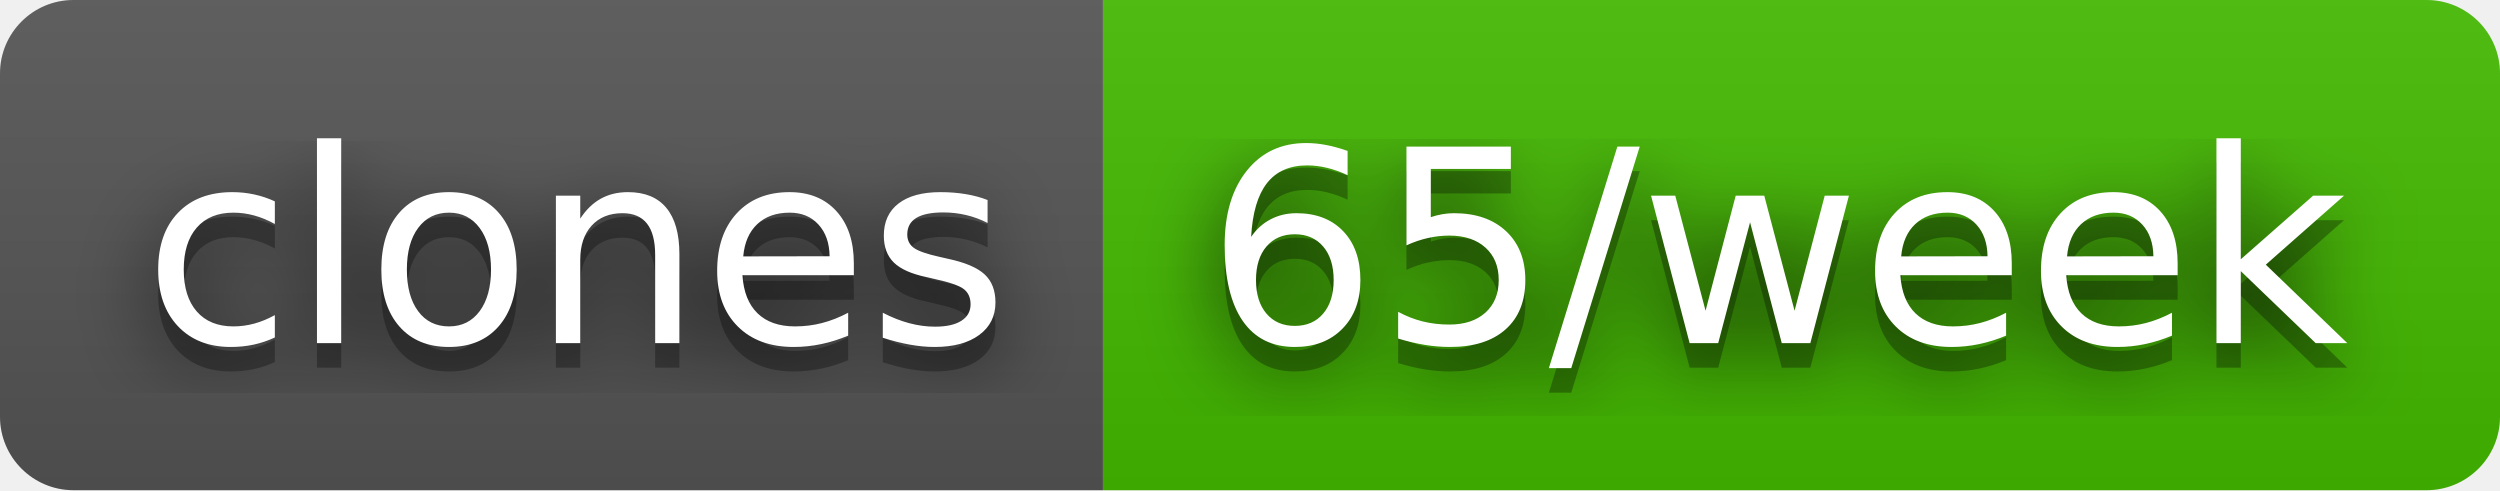
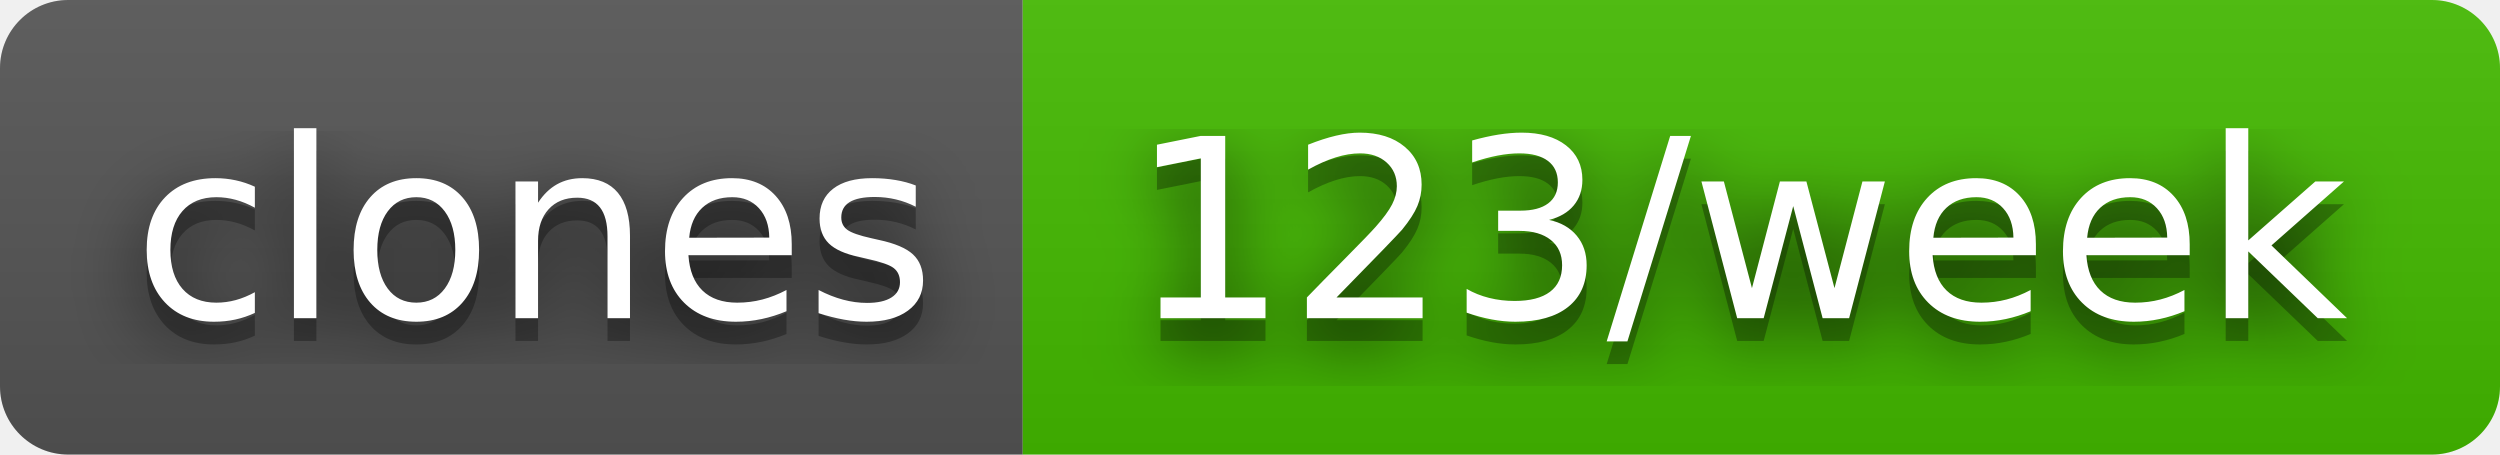
- <svg xmlns="http://www.w3.org/2000/svg" width="102" height="20" role="img" aria-label="clones: 65/week">
+ <svg xmlns="http://www.w3.org/2000/svg" width="110" height="20" role="img" aria-label="clones: 123/week">
  <filter id="blur">
    <feGaussianBlur stdDeviation="16" />
  </filter>
  <linearGradient id="s" x2="0" y2="100%">
    <stop offset="0" stop-color="#bbb" stop-opacity=".1" />
    <stop offset="1" stop-opacity=".1" />
  </linearGradient>
  <clipPath id="r">
-     <rect width="102" height="20" rx="3" />
+     <rect width="110" height="20" rx="3" />
  </clipPath>
  <g clip-path="url(#r)">
    <rect width="45" height="20" fill="#555" />
-     <rect x="45" width="57" height="20" fill="#4b0" />
-     <rect width="102" height="20" fill="url(#s)" />
+     <rect x="45" width="65" height="20" fill="#4b0" />
+     <rect width="110" height="20" fill="url(#s)" />
  </g>
  <g fill="#fff" text-anchor="middle" font-family="Verdana,Geneva,DejaVu Sans,sans-serif" text-rendering="geometricPrecision" font-size="110">
    <g transform="scale(.1)">
      <g aria-hidden="true" fill="#010101">
        <text x="235" y="150" fill-opacity=".8" filter="url(#blur)" textLength="350">clones</text>
        <text x="235" y="150" fill-opacity=".3" textLength="350">clones</text>
      </g>
      <text x="235" y="140" textLength="350">clones</text>
    </g>
    <g transform="scale(.1)">
      <g aria-hidden="true" fill="#010101">
-         <text x="725" y="150" fill-opacity=".8" filter="url(#blur)" textLength="470">65/week</text>
-         <text x="725" y="150" fill-opacity=".3" textLength="470">65/week</text>
+         <text x="765" y="150" fill-opacity=".8" filter="url(#blur)" textLength="550">123/week</text>
+         <text x="765" y="150" fill-opacity=".3" textLength="550">123/week</text>
      </g>
-       <text x="725" y="140" textLength="470">65/week</text>
+       <text x="765" y="140" textLength="550">123/week</text>
    </g>
  </g>
</svg>
